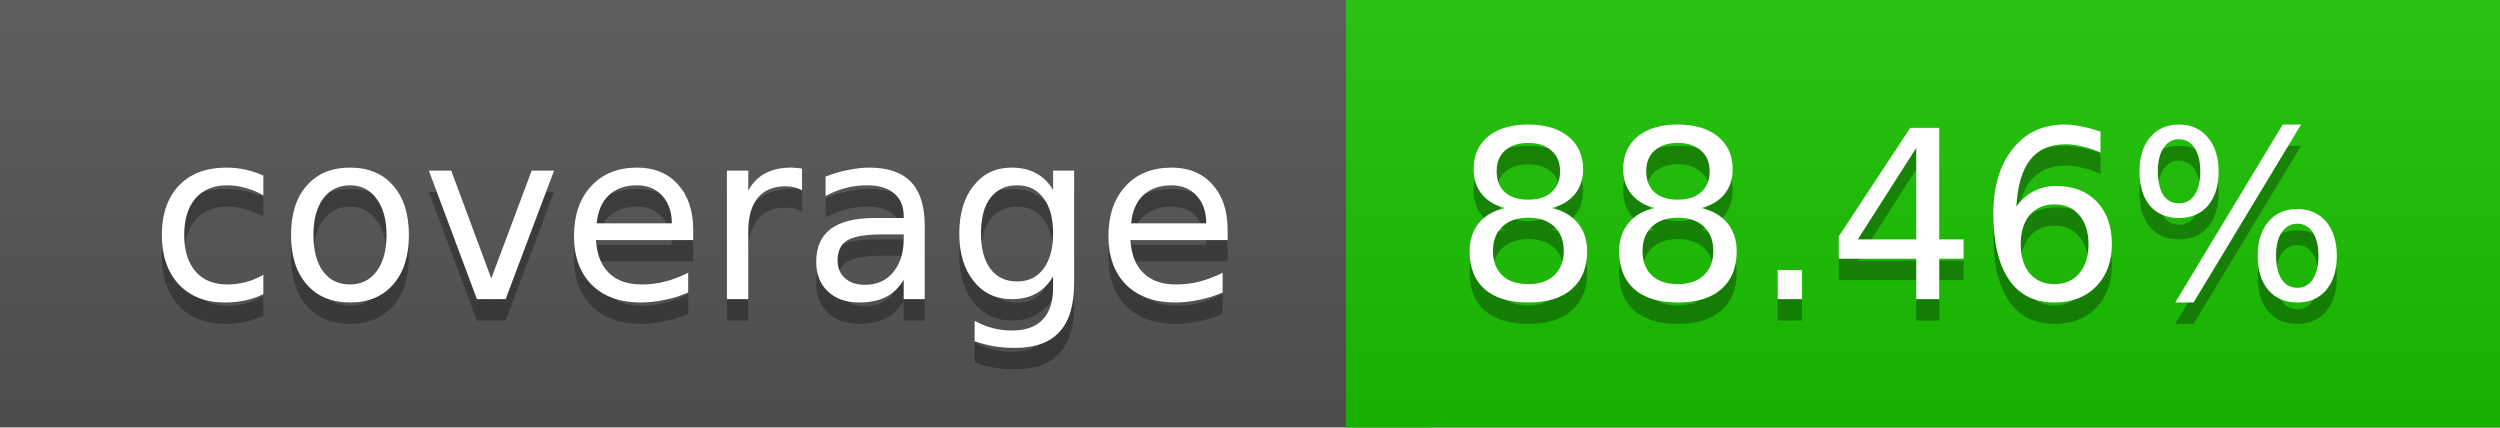
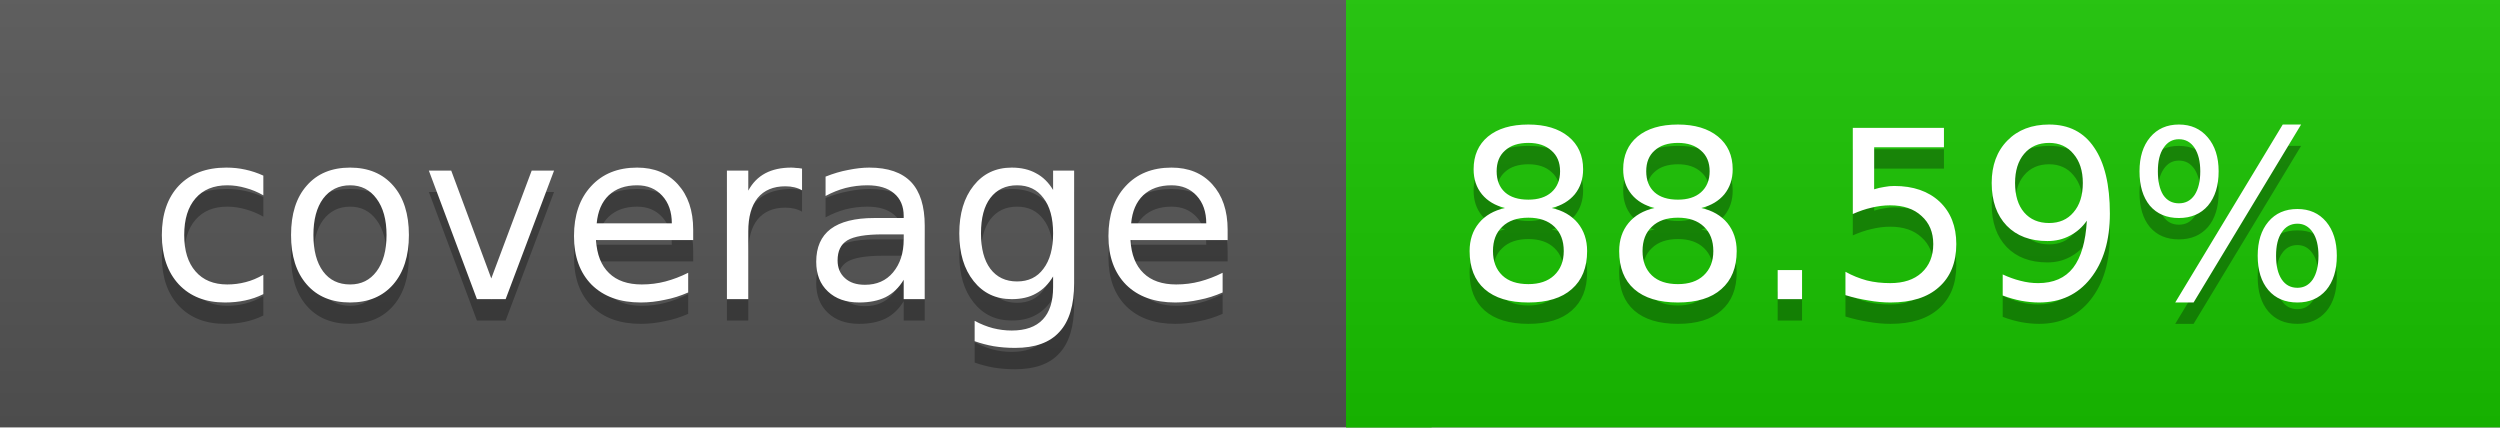
<svg xmlns="http://www.w3.org/2000/svg" width="117" height="20">
  <linearGradient id="a" x2="0" y2="100%">
    <stop offset="0" stop-color="#bbb" stop-opacity=".1" />
    <stop offset="1" stop-opacity=".1" />
  </linearGradient>
  <rect rx="0" width="117" height="20" fill="#555" />
-   <rect rx="0" x="63" width="54" height="20" fill="#1ac300" />
-   <path fill="#1ac300" d="M63 0h4v20h-4z" />
+   <rect rx="0" x="63" width="54" height="20" fill="#19c400" />
+   <path fill="#19c400" d="M63 0h4v20h-4z" />
  <rect rx="0" width="117" height="20" fill="url(#a)" />
  <g fill="#fff" text-anchor="middle" font-family="DejaVu Sans,Verdana,Geneva,sans-serif" font-size="11">
    <text x="32.5" y="15" fill="#010101" fill-opacity=".3">coverage</text>
    <text x="32.5" y="14">coverage</text>
-     <text x="89" y="15" fill="#010101" fill-opacity=".3">88.46%</text>
-     <text x="89" y="14">88.46%</text>
+     <text x="89" y="15" fill="#010101" fill-opacity=".3">88.59%</text>
+     <text x="89" y="14">88.59%</text>
  </g>
</svg>
